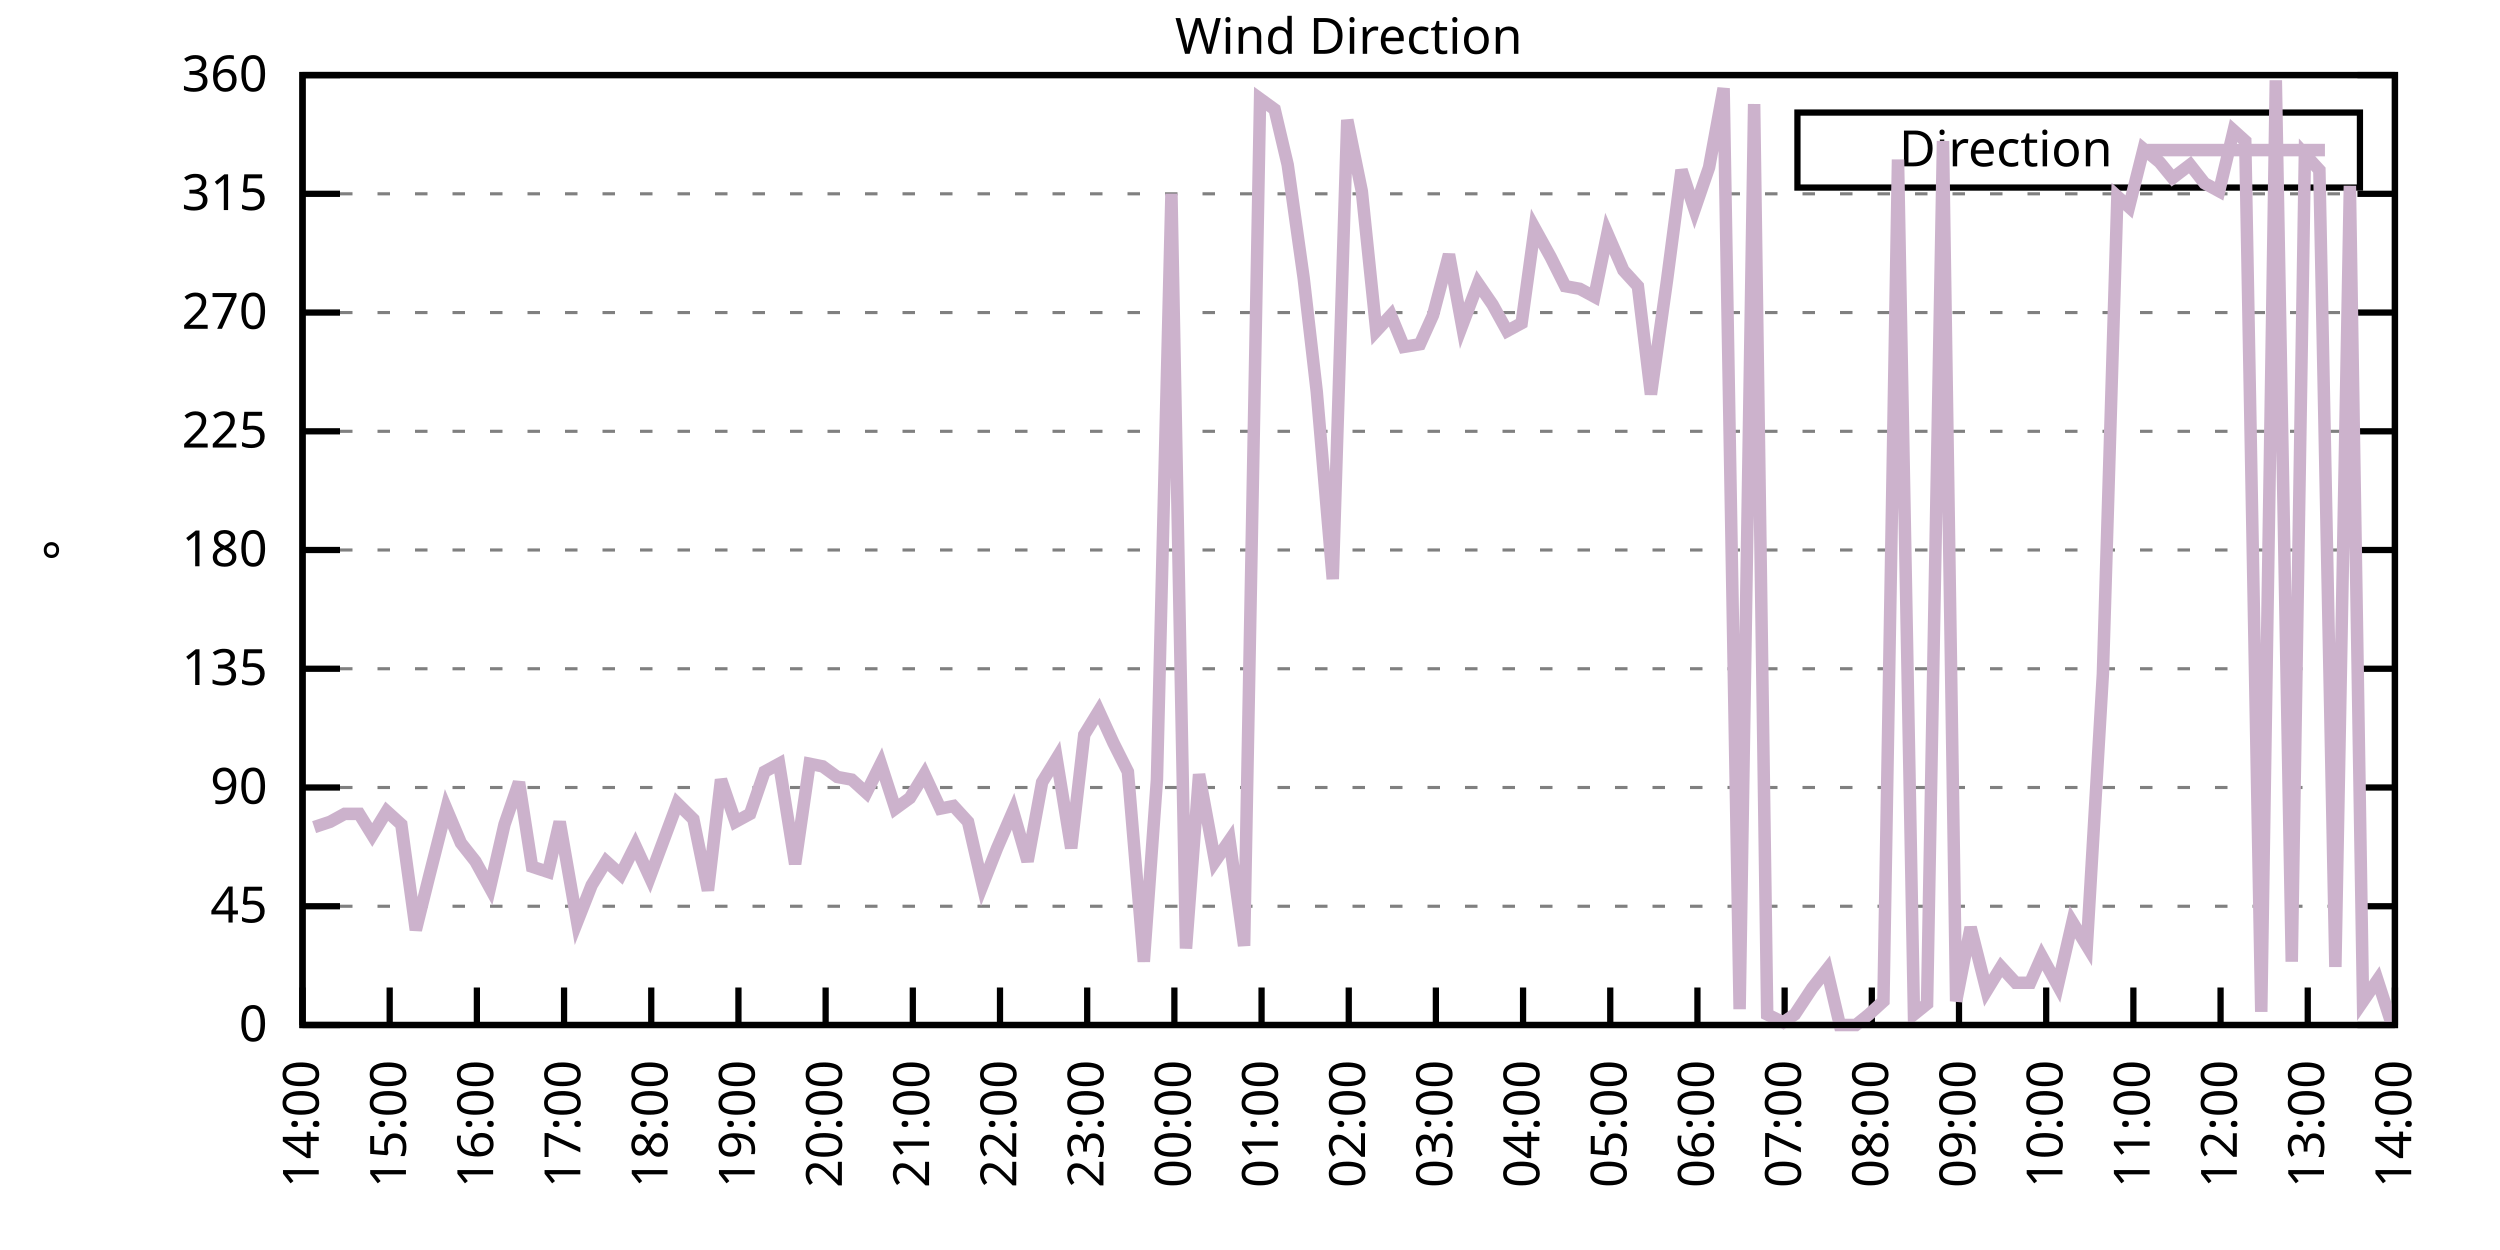
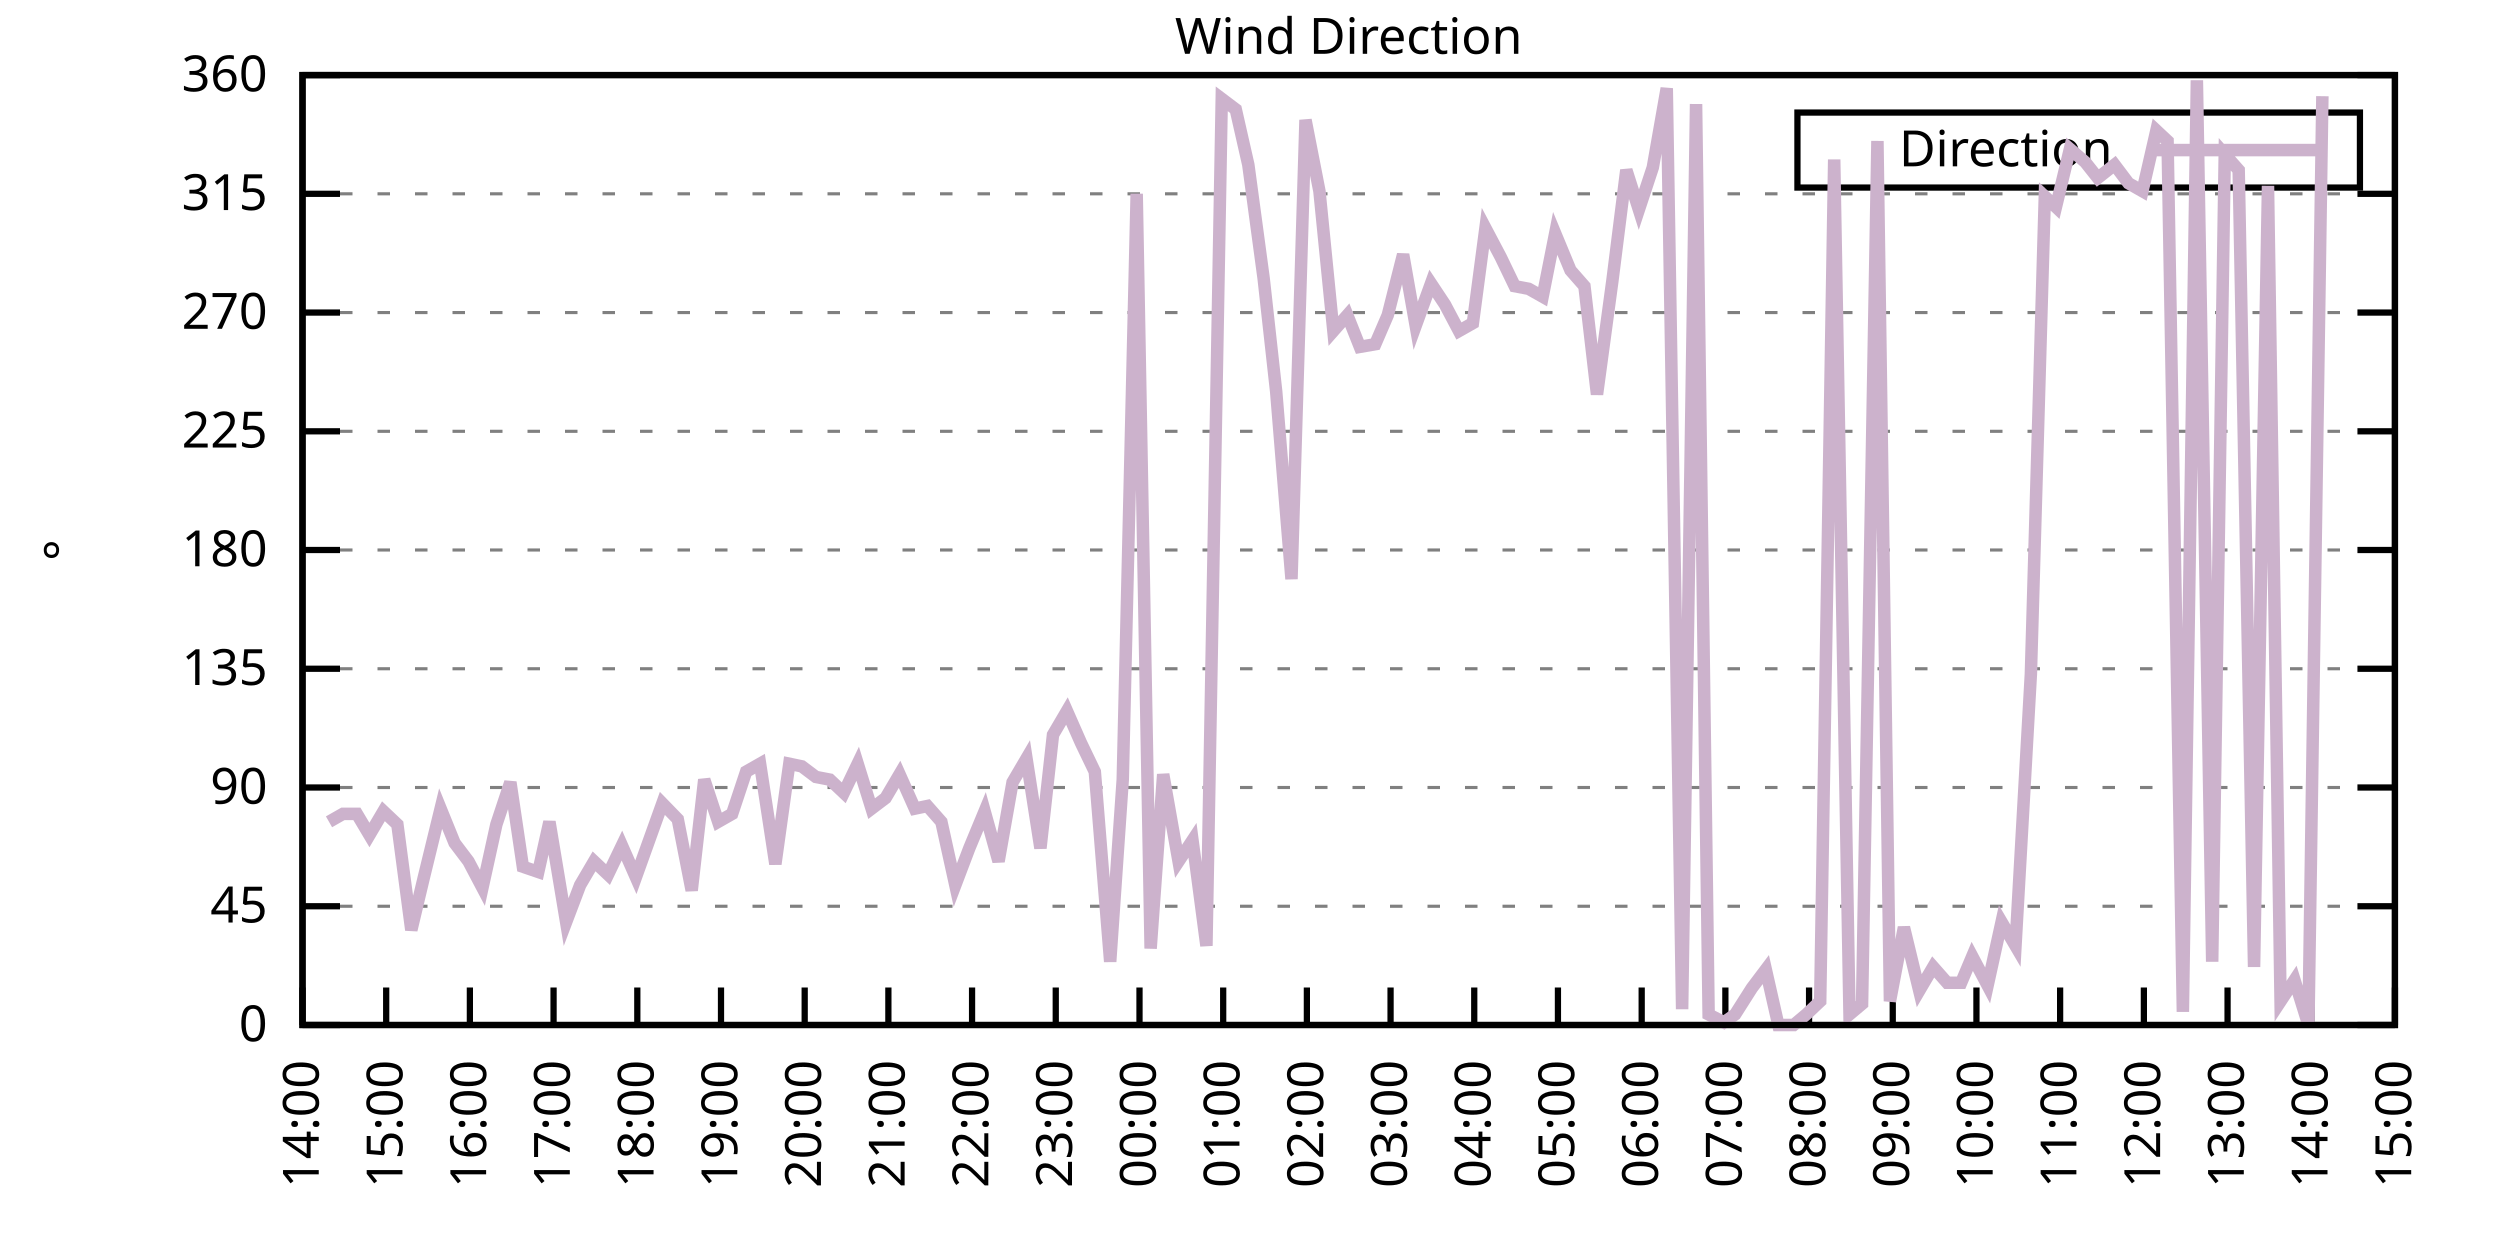
<svg xmlns="http://www.w3.org/2000/svg" xmlns:xlink="http://www.w3.org/1999/xlink" width="400" height="200" viewBox="0 0 400 200">
  <g id="gnuplot_canvas">
    <rect x="0" y="0" width="400" height="200" fill="none" />
    <defs>
      <circle id="gpDot" r="0.5" stroke-width="0.5" stroke="currentColor" />
      <path id="gpPt0" stroke-width="0.333" stroke="currentColor" d="M-1,0 h2 M0,-1 v2" />
      <path id="gpPt1" stroke-width="0.333" stroke="currentColor" d="M-1,-1 L1,1 M1,-1 L-1,1" />
      <path id="gpPt2" stroke-width="0.333" stroke="currentColor" d="M-1,0 L1,0 M0,-1 L0,1 M-1,-1 L1,1 M-1,1 L1,-1" />
      <rect id="gpPt3" stroke-width="0.333" stroke="currentColor" x="-1" y="-1" width="2" height="2" />
      <rect id="gpPt4" stroke-width="0.333" stroke="currentColor" fill="currentColor" x="-1" y="-1" width="2" height="2" />
      <circle id="gpPt5" stroke-width="0.333" stroke="currentColor" cx="0" cy="0" r="1" />
      <use xlink:href="#gpPt5" id="gpPt6" fill="currentColor" stroke="none" />
      <path id="gpPt7" stroke-width="0.333" stroke="currentColor" d="M0,-1.33 L-1.33,0.67 L1.33,0.67 z" />
      <use xlink:href="#gpPt7" id="gpPt8" fill="currentColor" stroke="none" />
      <use xlink:href="#gpPt7" id="gpPt9" stroke="currentColor" transform="rotate(180)" />
      <use xlink:href="#gpPt9" id="gpPt10" fill="currentColor" stroke="none" />
      <use xlink:href="#gpPt3" id="gpPt11" stroke="currentColor" transform="rotate(45)" />
      <use xlink:href="#gpPt11" id="gpPt12" fill="currentColor" stroke="none" />
      <path id="gpPt13" stroke-width="0.333" stroke="currentColor" d="M0,1.330 L1.265,0.411 L0.782,-1.067 L-0.782,-1.076 L-1.265,0.411 z" />
      <use xlink:href="#gpPt13" id="gpPt14" fill="currentColor" stroke="none" />
      <filter id="textbox" filterUnits="objectBoundingBox" x="0" y="0" height="1" width="1">
        <feFlood flood-color="white" flood-opacity="1" result="bgnd" />
        <feComposite in="SourceGraphic" in2="bgnd" operator="atop" />
      </filter>
      <filter id="greybox" filterUnits="objectBoundingBox" x="0" y="0" height="1" width="1">
        <feFlood flood-color="lightgrey" flood-opacity="1" result="grey" />
        <feComposite in="SourceGraphic" in2="grey" operator="atop" />
      </filter>
    </defs>
    <g fill="none" color="white" stroke="currentColor" stroke-width="1.00" stroke-linecap="butt" stroke-linejoin="miter">
</g>
    <g fill="none" color="black" stroke="currentColor" stroke-width="1.00" stroke-linecap="butt" stroke-linejoin="miter">
      <g stroke="none" shape-rendering="crispEdges">
        <polygon fill="rgb(255, 255, 255)" points="48.40,164.00 383.18,164.00 383.18,12.02 48.40,12.02 " />
      </g>
    </g>
    <g fill="none" color="black" stroke="currentColor" stroke-width="1.00" stroke-linecap="butt" stroke-linejoin="miter">
</g>
    <g fill="none" color="black" stroke="black" stroke-width="0.50" stroke-linecap="butt" stroke-linejoin="miter">
</g>
    <g fill="none" color="gray" stroke="currentColor" stroke-width="0.50" stroke-linecap="butt" stroke-linejoin="miter">
      <path stroke="gray" stroke-dasharray="2,4" class="gridline" d="M48.40,164.00 L383.19,164.00  " />
    </g>
    <g fill="none" color="gray" stroke="gray" stroke-width="1.00" stroke-linecap="butt" stroke-linejoin="miter">
</g>
    <g fill="none" color="black" stroke="currentColor" stroke-width="1.00" stroke-linecap="butt" stroke-linejoin="miter">
      <path stroke="black" d="M48.40,164.00 L54.40,164.00 M383.19,164.00 L377.19,164.00  " />
      <g transform="translate(42.80,166.60)" stroke="none" fill="black" font-family="Sans" font-size="8.00" text-anchor="end">
        <text>
          <tspan font-family="Sans"> 0</tspan>
        </text>
      </g>
    </g>
    <g fill="none" color="black" stroke="currentColor" stroke-width="1.00" stroke-linecap="butt" stroke-linejoin="miter">
</g>
    <g fill="none" color="black" stroke="black" stroke-width="0.50" stroke-linecap="butt" stroke-linejoin="miter">
</g>
    <g fill="none" color="gray" stroke="currentColor" stroke-width="0.50" stroke-linecap="butt" stroke-linejoin="miter">
      <path stroke="gray" stroke-dasharray="2,4" class="gridline" d="M48.40,145.00 L383.19,145.00  " />
    </g>
    <g fill="none" color="gray" stroke="gray" stroke-width="1.00" stroke-linecap="butt" stroke-linejoin="miter">
</g>
    <g fill="none" color="black" stroke="currentColor" stroke-width="1.00" stroke-linecap="butt" stroke-linejoin="miter">
      <path stroke="black" d="M48.40,145.00 L54.40,145.00 M383.19,145.00 L377.19,145.00  " />
      <g transform="translate(42.80,147.60)" stroke="none" fill="black" font-family="Sans" font-size="8.00" text-anchor="end">
        <text>
          <tspan font-family="Sans"> 45</tspan>
        </text>
      </g>
    </g>
    <g fill="none" color="black" stroke="currentColor" stroke-width="1.00" stroke-linecap="butt" stroke-linejoin="miter">
</g>
    <g fill="none" color="black" stroke="black" stroke-width="0.50" stroke-linecap="butt" stroke-linejoin="miter">
</g>
    <g fill="none" color="gray" stroke="currentColor" stroke-width="0.50" stroke-linecap="butt" stroke-linejoin="miter">
      <path stroke="gray" stroke-dasharray="2,4" class="gridline" d="M48.40,126.00 L383.19,126.00  " />
    </g>
    <g fill="none" color="gray" stroke="gray" stroke-width="1.00" stroke-linecap="butt" stroke-linejoin="miter">
</g>
    <g fill="none" color="black" stroke="currentColor" stroke-width="1.00" stroke-linecap="butt" stroke-linejoin="miter">
      <path stroke="black" d="M48.40,126.00 L54.40,126.00 M383.19,126.00 L377.19,126.00  " />
      <g transform="translate(42.80,128.60)" stroke="none" fill="black" font-family="Sans" font-size="8.00" text-anchor="end">
        <text>
          <tspan font-family="Sans"> 90</tspan>
        </text>
      </g>
    </g>
    <g fill="none" color="black" stroke="currentColor" stroke-width="1.00" stroke-linecap="butt" stroke-linejoin="miter">
</g>
    <g fill="none" color="black" stroke="black" stroke-width="0.50" stroke-linecap="butt" stroke-linejoin="miter">
</g>
    <g fill="none" color="gray" stroke="currentColor" stroke-width="0.50" stroke-linecap="butt" stroke-linejoin="miter">
      <path stroke="gray" stroke-dasharray="2,4" class="gridline" d="M48.40,107.00 L383.19,107.00  " />
    </g>
    <g fill="none" color="gray" stroke="gray" stroke-width="1.00" stroke-linecap="butt" stroke-linejoin="miter">
</g>
    <g fill="none" color="black" stroke="currentColor" stroke-width="1.00" stroke-linecap="butt" stroke-linejoin="miter">
      <path stroke="black" d="M48.40,107.00 L54.40,107.00 M383.19,107.00 L377.19,107.00  " />
      <g transform="translate(42.80,109.60)" stroke="none" fill="black" font-family="Sans" font-size="8.00" text-anchor="end">
        <text>
          <tspan font-family="Sans"> 135</tspan>
        </text>
      </g>
    </g>
    <g fill="none" color="black" stroke="currentColor" stroke-width="1.00" stroke-linecap="butt" stroke-linejoin="miter">
</g>
    <g fill="none" color="black" stroke="black" stroke-width="0.50" stroke-linecap="butt" stroke-linejoin="miter">
</g>
    <g fill="none" color="gray" stroke="currentColor" stroke-width="0.50" stroke-linecap="butt" stroke-linejoin="miter">
      <path stroke="gray" stroke-dasharray="2,4" class="gridline" d="M48.40,88.00 L383.19,88.00  " />
    </g>
    <g fill="none" color="gray" stroke="gray" stroke-width="1.00" stroke-linecap="butt" stroke-linejoin="miter">
</g>
    <g fill="none" color="black" stroke="currentColor" stroke-width="1.00" stroke-linecap="butt" stroke-linejoin="miter">
      <path stroke="black" d="M48.40,88.00 L54.40,88.00 M383.19,88.00 L377.19,88.00  " />
      <g transform="translate(42.80,90.60)" stroke="none" fill="black" font-family="Sans" font-size="8.00" text-anchor="end">
        <text>
          <tspan font-family="Sans"> 180</tspan>
        </text>
      </g>
    </g>
    <g fill="none" color="black" stroke="currentColor" stroke-width="1.00" stroke-linecap="butt" stroke-linejoin="miter">
</g>
    <g fill="none" color="black" stroke="black" stroke-width="0.50" stroke-linecap="butt" stroke-linejoin="miter">
</g>
    <g fill="none" color="gray" stroke="currentColor" stroke-width="0.50" stroke-linecap="butt" stroke-linejoin="miter">
      <path stroke="gray" stroke-dasharray="2,4" class="gridline" d="M48.40,69.01 L383.19,69.01  " />
    </g>
    <g fill="none" color="gray" stroke="gray" stroke-width="1.00" stroke-linecap="butt" stroke-linejoin="miter">
</g>
    <g fill="none" color="black" stroke="currentColor" stroke-width="1.00" stroke-linecap="butt" stroke-linejoin="miter">
      <path stroke="black" d="M48.40,69.01 L54.40,69.01 M383.19,69.01 L377.19,69.01  " />
      <g transform="translate(42.80,71.61)" stroke="none" fill="black" font-family="Sans" font-size="8.00" text-anchor="end">
        <text>
          <tspan font-family="Sans"> 225</tspan>
        </text>
      </g>
    </g>
    <g fill="none" color="black" stroke="currentColor" stroke-width="1.00" stroke-linecap="butt" stroke-linejoin="miter">
</g>
    <g fill="none" color="black" stroke="black" stroke-width="0.50" stroke-linecap="butt" stroke-linejoin="miter">
</g>
    <g fill="none" color="gray" stroke="currentColor" stroke-width="0.50" stroke-linecap="butt" stroke-linejoin="miter">
      <path stroke="gray" stroke-dasharray="2,4" class="gridline" d="M48.40,50.01 L383.19,50.01  " />
    </g>
    <g fill="none" color="gray" stroke="gray" stroke-width="1.00" stroke-linecap="butt" stroke-linejoin="miter">
</g>
    <g fill="none" color="black" stroke="currentColor" stroke-width="1.00" stroke-linecap="butt" stroke-linejoin="miter">
      <path stroke="black" d="M48.40,50.01 L54.40,50.01 M383.19,50.01 L377.19,50.01  " />
      <g transform="translate(42.80,52.61)" stroke="none" fill="black" font-family="Sans" font-size="8.00" text-anchor="end">
        <text>
          <tspan font-family="Sans"> 270</tspan>
        </text>
      </g>
    </g>
    <g fill="none" color="black" stroke="currentColor" stroke-width="1.00" stroke-linecap="butt" stroke-linejoin="miter">
</g>
    <g fill="none" color="black" stroke="black" stroke-width="0.50" stroke-linecap="butt" stroke-linejoin="miter">
</g>
    <g fill="none" color="gray" stroke="currentColor" stroke-width="0.50" stroke-linecap="butt" stroke-linejoin="miter">
      <path stroke="gray" stroke-dasharray="2,4" class="gridline" d="M48.40,31.01 L383.19,31.01  " />
    </g>
    <g fill="none" color="gray" stroke="gray" stroke-width="1.00" stroke-linecap="butt" stroke-linejoin="miter">
</g>
    <g fill="none" color="black" stroke="currentColor" stroke-width="1.00" stroke-linecap="butt" stroke-linejoin="miter">
      <path stroke="black" d="M48.40,31.01 L54.40,31.01 M383.19,31.01 L377.19,31.01  " />
      <g transform="translate(42.80,33.61)" stroke="none" fill="black" font-family="Sans" font-size="8.00" text-anchor="end">
        <text>
          <tspan font-family="Sans"> 315</tspan>
        </text>
      </g>
    </g>
    <g fill="none" color="black" stroke="currentColor" stroke-width="1.00" stroke-linecap="butt" stroke-linejoin="miter">
</g>
    <g fill="none" color="black" stroke="black" stroke-width="0.50" stroke-linecap="butt" stroke-linejoin="miter">
</g>
    <g fill="none" color="gray" stroke="currentColor" stroke-width="0.50" stroke-linecap="butt" stroke-linejoin="miter">
      <path stroke="gray" stroke-dasharray="2,4" class="gridline" d="M48.40,12.01 L383.19,12.01  " />
    </g>
    <g fill="none" color="gray" stroke="gray" stroke-width="1.00" stroke-linecap="butt" stroke-linejoin="miter">
</g>
    <g fill="none" color="black" stroke="currentColor" stroke-width="1.00" stroke-linecap="butt" stroke-linejoin="miter">
      <path stroke="black" d="M48.40,12.01 L54.40,12.01 M383.19,12.01 L377.19,12.01  " />
      <g transform="translate(42.80,14.61)" stroke="none" fill="black" font-family="Sans" font-size="8.00" text-anchor="end">
        <text>
          <tspan font-family="Sans"> 360</tspan>
        </text>
      </g>
    </g>
    <g fill="none" color="black" stroke="currentColor" stroke-width="1.00" stroke-linecap="butt" stroke-linejoin="miter">
      <path stroke="black" d="M48.40,164.00 L48.40,158.00  " />
      <g transform="translate(51.00,169.60) rotate(270.00)" stroke="none" fill="black" font-family="Sans" font-size="8.00" text-anchor="end">
        <text>
          <tspan font-family="Sans">14:00</tspan>
        </text>
      </g>
    </g>
    <g fill="none" color="black" stroke="currentColor" stroke-width="1.00" stroke-linecap="butt" stroke-linejoin="miter">
-       <path stroke="black" d="M62.35,164.00 L62.35,158.00  " />
-       <g transform="translate(64.95,169.60) rotate(270.00)" stroke="none" fill="black" font-family="Sans" font-size="8.00" text-anchor="end">
+       <path stroke="black" d="M61.79,164.00 L61.79,158.00  " />
+       <g transform="translate(64.39,169.60) rotate(270.00)" stroke="none" fill="black" font-family="Sans" font-size="8.00" text-anchor="end">
        <text>
          <tspan font-family="Sans">15:00</tspan>
        </text>
      </g>
    </g>
    <g fill="none" color="black" stroke="currentColor" stroke-width="1.00" stroke-linecap="butt" stroke-linejoin="miter">
-       <path stroke="black" d="M76.30,164.00 L76.30,158.00  " />
-       <g transform="translate(78.90,169.60) rotate(270.00)" stroke="none" fill="black" font-family="Sans" font-size="8.00" text-anchor="end">
+       <path stroke="black" d="M75.18,164.00 L75.18,158.00  " />
+       <g transform="translate(77.78,169.60) rotate(270.00)" stroke="none" fill="black" font-family="Sans" font-size="8.00" text-anchor="end">
        <text>
          <tspan font-family="Sans">16:00</tspan>
        </text>
      </g>
    </g>
    <g fill="none" color="black" stroke="currentColor" stroke-width="1.00" stroke-linecap="butt" stroke-linejoin="miter">
-       <path stroke="black" d="M90.25,164.00 L90.25,158.00  " />
-       <g transform="translate(92.85,169.60) rotate(270.00)" stroke="none" fill="black" font-family="Sans" font-size="8.00" text-anchor="end">
+       <path stroke="black" d="M88.57,164.00 L88.57,158.00  " />
+       <g transform="translate(91.17,169.60) rotate(270.00)" stroke="none" fill="black" font-family="Sans" font-size="8.00" text-anchor="end">
        <text>
          <tspan font-family="Sans">17:00</tspan>
        </text>
      </g>
    </g>
    <g fill="none" color="black" stroke="currentColor" stroke-width="1.00" stroke-linecap="butt" stroke-linejoin="miter">
-       <path stroke="black" d="M104.20,164.00 L104.20,158.00  " />
-       <g transform="translate(106.80,169.60) rotate(270.00)" stroke="none" fill="black" font-family="Sans" font-size="8.00" text-anchor="end">
+       <path stroke="black" d="M101.97,164.00 L101.97,158.00  " />
+       <g transform="translate(104.57,169.60) rotate(270.00)" stroke="none" fill="black" font-family="Sans" font-size="8.00" text-anchor="end">
        <text>
          <tspan font-family="Sans">18:00</tspan>
        </text>
      </g>
    </g>
    <g fill="none" color="black" stroke="currentColor" stroke-width="1.00" stroke-linecap="butt" stroke-linejoin="miter">
-       <path stroke="black" d="M118.15,164.00 L118.15,158.00  " />
-       <g transform="translate(120.75,169.60) rotate(270.00)" stroke="none" fill="black" font-family="Sans" font-size="8.00" text-anchor="end">
+       <path stroke="black" d="M115.36,164.00 L115.36,158.00  " />
+       <g transform="translate(117.96,169.60) rotate(270.00)" stroke="none" fill="black" font-family="Sans" font-size="8.00" text-anchor="end">
        <text>
          <tspan font-family="Sans">19:00</tspan>
        </text>
      </g>
    </g>
    <g fill="none" color="black" stroke="currentColor" stroke-width="1.00" stroke-linecap="butt" stroke-linejoin="miter">
-       <path stroke="black" d="M132.10,164.00 L132.10,158.00  " />
-       <g transform="translate(134.70,169.60) rotate(270.00)" stroke="none" fill="black" font-family="Sans" font-size="8.00" text-anchor="end">
+       <path stroke="black" d="M128.75,164.00 L128.75,158.00  " />
+       <g transform="translate(131.35,169.60) rotate(270.00)" stroke="none" fill="black" font-family="Sans" font-size="8.00" text-anchor="end">
        <text>
          <tspan font-family="Sans">20:00</tspan>
        </text>
      </g>
    </g>
    <g fill="none" color="black" stroke="currentColor" stroke-width="1.00" stroke-linecap="butt" stroke-linejoin="miter">
-       <path stroke="black" d="M146.05,164.00 L146.05,158.00  " />
-       <g transform="translate(148.65,169.60) rotate(270.00)" stroke="none" fill="black" font-family="Sans" font-size="8.00" text-anchor="end">
+       <path stroke="black" d="M142.14,164.00 L142.14,158.00  " />
+       <g transform="translate(144.74,169.60) rotate(270.00)" stroke="none" fill="black" font-family="Sans" font-size="8.00" text-anchor="end">
        <text>
          <tspan font-family="Sans">21:00</tspan>
        </text>
      </g>
    </g>
    <g fill="none" color="black" stroke="currentColor" stroke-width="1.00" stroke-linecap="butt" stroke-linejoin="miter">
-       <path stroke="black" d="M160.00,164.00 L160.00,158.00  " />
-       <g transform="translate(162.60,169.60) rotate(270.00)" stroke="none" fill="black" font-family="Sans" font-size="8.00" text-anchor="end">
+       <path stroke="black" d="M155.53,164.00 L155.53,158.00  " />
+       <g transform="translate(158.13,169.60) rotate(270.00)" stroke="none" fill="black" font-family="Sans" font-size="8.00" text-anchor="end">
        <text>
          <tspan font-family="Sans">22:00</tspan>
        </text>
      </g>
    </g>
    <g fill="none" color="black" stroke="currentColor" stroke-width="1.00" stroke-linecap="butt" stroke-linejoin="miter">
-       <path stroke="black" d="M173.95,164.00 L173.95,158.00  " />
-       <g transform="translate(176.55,169.60) rotate(270.00)" stroke="none" fill="black" font-family="Sans" font-size="8.00" text-anchor="end">
+       <path stroke="black" d="M168.92,164.00 L168.92,158.00  " />
+       <g transform="translate(171.52,169.60) rotate(270.00)" stroke="none" fill="black" font-family="Sans" font-size="8.00" text-anchor="end">
        <text>
          <tspan font-family="Sans">23:00</tspan>
        </text>
      </g>
    </g>
    <g fill="none" color="black" stroke="currentColor" stroke-width="1.00" stroke-linecap="butt" stroke-linejoin="miter">
-       <path stroke="black" d="M187.90,164.00 L187.90,158.00  " />
-       <g transform="translate(190.50,169.60) rotate(270.00)" stroke="none" fill="black" font-family="Sans" font-size="8.00" text-anchor="end">
+       <path stroke="black" d="M182.32,164.00 L182.32,158.00  " />
+       <g transform="translate(184.92,169.60) rotate(270.00)" stroke="none" fill="black" font-family="Sans" font-size="8.00" text-anchor="end">
        <text>
          <tspan font-family="Sans">00:00</tspan>
        </text>
      </g>
    </g>
    <g fill="none" color="black" stroke="currentColor" stroke-width="1.00" stroke-linecap="butt" stroke-linejoin="miter">
-       <path stroke="black" d="M201.85,164.00 L201.85,158.00  " />
-       <g transform="translate(204.45,169.60) rotate(270.00)" stroke="none" fill="black" font-family="Sans" font-size="8.00" text-anchor="end">
+       <path stroke="black" d="M195.71,164.00 L195.71,158.00  " />
+       <g transform="translate(198.31,169.60) rotate(270.00)" stroke="none" fill="black" font-family="Sans" font-size="8.00" text-anchor="end">
        <text>
          <tspan font-family="Sans">01:00</tspan>
        </text>
      </g>
    </g>
    <g fill="none" color="black" stroke="currentColor" stroke-width="1.00" stroke-linecap="butt" stroke-linejoin="miter">
-       <path stroke="black" d="M215.80,164.00 L215.80,158.00  " />
-       <g transform="translate(218.40,169.60) rotate(270.00)" stroke="none" fill="black" font-family="Sans" font-size="8.00" text-anchor="end">
+       <path stroke="black" d="M209.10,164.00 L209.10,158.00  " />
+       <g transform="translate(211.70,169.60) rotate(270.00)" stroke="none" fill="black" font-family="Sans" font-size="8.00" text-anchor="end">
        <text>
          <tspan font-family="Sans">02:00</tspan>
        </text>
      </g>
    </g>
    <g fill="none" color="black" stroke="currentColor" stroke-width="1.00" stroke-linecap="butt" stroke-linejoin="miter">
-       <path stroke="black" d="M229.74,164.00 L229.74,158.00  " />
-       <g transform="translate(232.34,169.60) rotate(270.00)" stroke="none" fill="black" font-family="Sans" font-size="8.00" text-anchor="end">
+       <path stroke="black" d="M222.49,164.00 L222.49,158.00  " />
+       <g transform="translate(225.09,169.60) rotate(270.00)" stroke="none" fill="black" font-family="Sans" font-size="8.00" text-anchor="end">
        <text>
          <tspan font-family="Sans">03:00</tspan>
        </text>
      </g>
    </g>
    <g fill="none" color="black" stroke="currentColor" stroke-width="1.00" stroke-linecap="butt" stroke-linejoin="miter">
-       <path stroke="black" d="M243.69,164.00 L243.69,158.00  " />
-       <g transform="translate(246.29,169.60) rotate(270.00)" stroke="none" fill="black" font-family="Sans" font-size="8.00" text-anchor="end">
+       <path stroke="black" d="M235.88,164.00 L235.88,158.00  " />
+       <g transform="translate(238.48,169.60) rotate(270.00)" stroke="none" fill="black" font-family="Sans" font-size="8.00" text-anchor="end">
        <text>
          <tspan font-family="Sans">04:00</tspan>
        </text>
      </g>
    </g>
    <g fill="none" color="black" stroke="currentColor" stroke-width="1.00" stroke-linecap="butt" stroke-linejoin="miter">
-       <path stroke="black" d="M257.64,164.00 L257.64,158.00  " />
-       <g transform="translate(260.24,169.60) rotate(270.00)" stroke="none" fill="black" font-family="Sans" font-size="8.00" text-anchor="end">
+       <path stroke="black" d="M249.27,164.00 L249.27,158.00  " />
+       <g transform="translate(251.87,169.60) rotate(270.00)" stroke="none" fill="black" font-family="Sans" font-size="8.00" text-anchor="end">
        <text>
          <tspan font-family="Sans">05:00</tspan>
        </text>
      </g>
    </g>
    <g fill="none" color="black" stroke="currentColor" stroke-width="1.00" stroke-linecap="butt" stroke-linejoin="miter">
-       <path stroke="black" d="M271.59,164.00 L271.59,158.00  " />
-       <g transform="translate(274.19,169.60) rotate(270.00)" stroke="none" fill="black" font-family="Sans" font-size="8.00" text-anchor="end">
+       <path stroke="black" d="M262.67,164.00 L262.67,158.00  " />
+       <g transform="translate(265.27,169.60) rotate(270.00)" stroke="none" fill="black" font-family="Sans" font-size="8.00" text-anchor="end">
        <text>
          <tspan font-family="Sans">06:00</tspan>
        </text>
      </g>
    </g>
    <g fill="none" color="black" stroke="currentColor" stroke-width="1.00" stroke-linecap="butt" stroke-linejoin="miter">
-       <path stroke="black" d="M285.54,164.00 L285.54,158.00  " />
-       <g transform="translate(288.14,169.60) rotate(270.00)" stroke="none" fill="black" font-family="Sans" font-size="8.00" text-anchor="end">
+       <path stroke="black" d="M276.06,164.00 L276.06,158.00  " />
+       <g transform="translate(278.66,169.60) rotate(270.00)" stroke="none" fill="black" font-family="Sans" font-size="8.00" text-anchor="end">
        <text>
          <tspan font-family="Sans">07:00</tspan>
        </text>
      </g>
    </g>
    <g fill="none" color="black" stroke="currentColor" stroke-width="1.00" stroke-linecap="butt" stroke-linejoin="miter">
-       <path stroke="black" d="M299.49,164.00 L299.49,158.00  " />
-       <g transform="translate(302.09,169.60) rotate(270.00)" stroke="none" fill="black" font-family="Sans" font-size="8.00" text-anchor="end">
+       <path stroke="black" d="M289.45,164.00 L289.45,158.00  " />
+       <g transform="translate(292.05,169.60) rotate(270.00)" stroke="none" fill="black" font-family="Sans" font-size="8.00" text-anchor="end">
        <text>
          <tspan font-family="Sans">08:00</tspan>
        </text>
      </g>
    </g>
    <g fill="none" color="black" stroke="currentColor" stroke-width="1.00" stroke-linecap="butt" stroke-linejoin="miter">
-       <path stroke="black" d="M313.44,164.00 L313.44,158.00  " />
-       <g transform="translate(316.04,169.60) rotate(270.00)" stroke="none" fill="black" font-family="Sans" font-size="8.00" text-anchor="end">
+       <path stroke="black" d="M302.84,164.00 L302.84,158.00  " />
+       <g transform="translate(305.44,169.60) rotate(270.00)" stroke="none" fill="black" font-family="Sans" font-size="8.00" text-anchor="end">
        <text>
          <tspan font-family="Sans">09:00</tspan>
        </text>
      </g>
    </g>
    <g fill="none" color="black" stroke="currentColor" stroke-width="1.00" stroke-linecap="butt" stroke-linejoin="miter">
-       <path stroke="black" d="M327.39,164.00 L327.39,158.00  " />
-       <g transform="translate(329.99,169.60) rotate(270.00)" stroke="none" fill="black" font-family="Sans" font-size="8.00" text-anchor="end">
+       <path stroke="black" d="M316.23,164.00 L316.23,158.00  " />
+       <g transform="translate(318.83,169.60) rotate(270.00)" stroke="none" fill="black" font-family="Sans" font-size="8.00" text-anchor="end">
        <text>
          <tspan font-family="Sans">10:00</tspan>
        </text>
      </g>
    </g>
    <g fill="none" color="black" stroke="currentColor" stroke-width="1.00" stroke-linecap="butt" stroke-linejoin="miter">
-       <path stroke="black" d="M341.34,164.00 L341.34,158.00  " />
-       <g transform="translate(343.94,169.60) rotate(270.00)" stroke="none" fill="black" font-family="Sans" font-size="8.00" text-anchor="end">
+       <path stroke="black" d="M329.62,164.00 L329.62,158.00  " />
+       <g transform="translate(332.22,169.60) rotate(270.00)" stroke="none" fill="black" font-family="Sans" font-size="8.00" text-anchor="end">
        <text>
          <tspan font-family="Sans">11:00</tspan>
        </text>
      </g>
    </g>
    <g fill="none" color="black" stroke="currentColor" stroke-width="1.00" stroke-linecap="butt" stroke-linejoin="miter">
-       <path stroke="black" d="M355.29,164.00 L355.29,158.00  " />
-       <g transform="translate(357.89,169.60) rotate(270.00)" stroke="none" fill="black" font-family="Sans" font-size="8.00" text-anchor="end">
+       <path stroke="black" d="M343.02,164.00 L343.02,158.00  " />
+       <g transform="translate(345.62,169.60) rotate(270.00)" stroke="none" fill="black" font-family="Sans" font-size="8.00" text-anchor="end">
        <text>
          <tspan font-family="Sans">12:00</tspan>
        </text>
      </g>
    </g>
    <g fill="none" color="black" stroke="currentColor" stroke-width="1.00" stroke-linecap="butt" stroke-linejoin="miter">
-       <path stroke="black" d="M369.24,164.00 L369.24,158.00  " />
-       <g transform="translate(371.84,169.60) rotate(270.00)" stroke="none" fill="black" font-family="Sans" font-size="8.00" text-anchor="end">
+       <path stroke="black" d="M356.41,164.00 L356.41,158.00  " />
+       <g transform="translate(359.01,169.60) rotate(270.00)" stroke="none" fill="black" font-family="Sans" font-size="8.00" text-anchor="end">
        <text>
          <tspan font-family="Sans">13:00</tspan>
+         </text>
+       </g>
+     </g>
+     <g fill="none" color="black" stroke="currentColor" stroke-width="1.00" stroke-linecap="butt" stroke-linejoin="miter">
+       <path stroke="black" d="M369.80,164.00 L369.80,158.00  " />
+       <g transform="translate(372.40,169.60) rotate(270.00)" stroke="none" fill="black" font-family="Sans" font-size="8.00" text-anchor="end">
+         <text>
+           <tspan font-family="Sans">14:00</tspan>
        </text>
      </g>
    </g>
    <g fill="none" color="black" stroke="currentColor" stroke-width="1.00" stroke-linecap="butt" stroke-linejoin="miter">
      <path stroke="black" d="M383.19,164.00 L383.19,158.00  " />
      <g transform="translate(385.79,169.60) rotate(270.00)" stroke="none" fill="black" font-family="Sans" font-size="8.00" text-anchor="end">
        <text>
-           <tspan font-family="Sans">14:00</tspan>
+           <tspan font-family="Sans">15:00</tspan>
        </text>
      </g>
    </g>
    <g fill="none" color="black" stroke="currentColor" stroke-width="1.00" stroke-linecap="butt" stroke-linejoin="miter">
</g>
    <g fill="none" color="black" stroke="currentColor" stroke-width="1.00" stroke-linecap="butt" stroke-linejoin="miter">
      <path stroke="black" d="M48.40,12.01 L48.40,164.00 L383.19,164.00 L383.19,12.01 L48.40,12.01 Z  " />
    </g>
    <g fill="none" color="black" stroke="currentColor" stroke-width="1.00" stroke-linecap="butt" stroke-linejoin="miter">
</g>
    <g fill="none" color="black" stroke="currentColor" stroke-width="1.00" stroke-linecap="butt" stroke-linejoin="miter">
      <path stroke="black" d="M287.59,30.01 L287.59,18.01 L377.59,18.01 L377.59,30.01 L287.59,30.01 Z  " />
    </g>
    <g id="Wind_direction_plot_1">
      <g fill="none" color="white" stroke="black" stroke-width="2.00" stroke-linecap="butt" stroke-linejoin="miter">
</g>
      <g fill="none" color="black" stroke="currentColor" stroke-width="2.00" stroke-linecap="butt" stroke-linejoin="miter">
        <g transform="translate(337.99,26.61)" stroke="none" fill="black" font-family="Sans" font-size="8.00" text-anchor="end">
          <text>
            <tspan font-family="Sans">Direction</tspan>
          </text>
        </g>
      </g>
      <g fill="none" color="black" stroke="currentColor" stroke-width="2.00" stroke-linecap="butt" stroke-linejoin="miter">
-         <path stroke="rgb(204, 178, 204)" d="M343.59,24.01 L371.99,24.01 M50.26,132.34 L52.82,131.49 L55.14,130.22 L57.47,130.22 L59.56,133.60 L61.88,129.80   L64.21,131.91 L66.53,148.80 L68.63,140.36 L71.42,129.38 L73.74,134.87 L76.07,137.82 L78.39,142.05 L80.72,131.91   L83.04,125.16 L85.13,138.67 L87.69,139.51 L89.55,131.49 L92.34,147.53 L94.67,141.62 L96.99,137.82 L99.32,139.93   L101.64,135.29 L103.97,140.36 L108.38,128.54 L110.94,131.07 L113.27,142.47 L115.36,124.74 L117.68,131.49 L120.01,130.22   L122.33,123.47 L124.66,122.20 L127.22,138.25 L129.54,122.20 L131.63,122.62 L133.96,124.31 L136.28,124.74 L138.61,126.85   L140.93,122.20 L143.26,129.38 L145.58,127.69 L147.91,123.89 L150.46,129.38 L152.56,128.96 L154.88,131.49 L157.21,141.62   L159.53,135.71 L162.09,129.80 L164.41,137.82 L166.74,125.16 L169.06,121.36 L171.39,135.71 L173.48,117.56 L175.81,113.76   L178.13,118.83 L180.46,123.47 L183.01,153.87 L185.11,124.74 L187.43,31.01 L189.76,151.76 L191.85,123.89 L194.41,137.82   L196.73,134.45 L199.06,151.33 L201.61,15.81 L203.94,17.50 L206.03,26.36 L208.59,44.52 L210.68,62.67 L213.24,92.65   L215.56,19.19 L217.89,30.59 L220.21,52.96 L222.54,50.43 L224.63,55.50 L227.19,55.07 L229.28,50.43 L231.84,40.72   L233.93,52.12 L236.49,45.36 L238.81,48.74 L241.14,52.96 L243.46,51.70 L245.55,36.50 L248.11,41.14 L250.44,45.79   L252.76,46.21 L255.09,47.47 L257.18,37.34 L259.74,43.25 L262.06,45.79 L264.15,63.10 L266.71,44.94 L269.04,27.21   L271.13,33.54 L273.45,26.79 L275.78,14.12 L278.34,161.47 L280.66,16.65 L282.75,162.31 L285.31,163.58 L287.17,162.31   L289.96,158.09 L292.29,155.13 L294.38,164.00 L296.94,164.00 L299.03,162.31 L301.35,160.20 L303.68,25.52 L306.23,162.31   L308.33,160.62 L310.88,22.56 L312.98,160.20 L315.30,148.38 L317.86,158.51 L320.18,154.71 L322.51,157.24 L324.83,157.24   L326.69,153.02 L329.25,157.67 L331.58,147.53 L333.90,151.33 L336.46,107.85 L338.78,31.43 L340.64,33.12 L342.97,23.83   L345.53,25.94 L347.62,28.48 L350.41,26.36 L352.73,29.32 L355.06,30.59 L357.38,20.88 L359.24,22.56 L361.80,161.89   L364.13,12.85 L366.68,153.87 L368.78,24.68 L371.10,27.21 L373.66,154.71 L375.98,29.74 L378.08,160.20 L380.40,156.82   L382.73,164.00  " />
+         <path stroke="rgb(204, 178, 204)" d="M343.59,24.01 L371.99,24.01 M52.64,131.49 L54.87,130.22 L57.10,130.22 L59.11,133.60 L61.35,129.80 L63.58,131.91   L65.81,148.80 L67.82,140.36 L70.50,129.38 L72.73,134.87 L74.96,137.82 L77.19,142.05 L79.42,131.91 L81.66,125.16   L83.66,138.67 L86.12,139.51 L87.91,131.49 L90.58,147.53 L92.82,141.62 L95.05,137.82 L97.28,139.93 L99.51,135.29   L101.74,140.36 L105.98,128.54 L108.44,131.07 L110.67,142.47 L112.68,124.74 L114.91,131.49 L117.14,130.22 L119.38,123.47   L121.61,122.20 L124.06,138.25 L126.29,122.20 L128.30,122.62 L130.54,124.31 L132.77,124.74 L135.00,126.85 L137.23,122.20   L139.46,129.38 L141.69,127.69 L143.93,123.89 L146.38,129.38 L148.39,128.96 L150.62,131.49 L152.85,141.62 L155.09,135.71   L157.54,129.80 L159.77,137.82 L162.01,125.16 L164.24,121.36 L166.47,135.71 L168.48,117.56 L170.71,113.76 L172.94,118.83   L175.17,123.47 L177.63,153.87 L179.64,124.74 L181.87,31.01 L184.10,151.76 L186.11,123.89 L188.57,137.82 L190.80,134.45   L193.03,151.33 L195.48,15.81 L197.72,17.50 L199.73,26.36 L202.18,44.52 L204.19,62.67 L206.64,92.65 L208.88,19.19   L211.11,30.59 L213.34,52.96 L215.57,50.43 L217.58,55.50 L220.04,55.07 L222.04,50.43 L224.50,40.72 L226.51,52.12   L228.96,45.36 L231.20,48.74 L233.43,52.96 L235.66,51.70 L237.67,36.50 L240.12,41.14 L242.36,45.79 L244.59,46.21   L246.82,47.47 L248.83,37.34 L251.28,43.25 L253.51,45.79 L255.52,63.10 L257.98,44.94 L260.21,27.21 L262.22,33.54   L264.45,26.79 L266.68,14.12 L269.14,161.47 L271.37,16.65 L273.38,162.31 L275.83,163.58 L277.62,162.31 L280.30,158.09   L282.53,155.13 L284.54,164.00 L286.99,164.00 L289.00,162.31 L291.23,160.20 L293.47,25.52 L295.92,162.31 L297.93,160.62   L300.39,22.56 L302.39,160.20 L304.63,148.38 L307.08,158.51 L309.31,154.71 L311.54,157.24 L313.78,157.24 L315.56,153.02   L318.02,157.67 L320.25,147.53 L322.48,151.33 L324.94,107.85 L327.17,31.43 L328.95,33.12 L331.19,23.83 L333.64,25.94   L335.65,28.48 L338.33,26.36 L340.56,29.32 L342.79,30.59 L345.02,20.88 L346.81,22.56 L349.26,161.89 L351.50,12.85   L353.95,153.87 L355.96,24.68 L358.19,27.21 L360.65,154.71 L362.88,29.74 L364.89,160.20 L367.12,156.82 L369.35,164.00   L371.58,15.39  " />
      </g>
    </g>
    <g fill="none" color="black" stroke="currentColor" stroke-width="2.00" stroke-linecap="butt" stroke-linejoin="miter">
</g>
    <g fill="none" color="black" stroke="black" stroke-width="1.00" stroke-linecap="butt" stroke-linejoin="miter">
</g>
    <g fill="none" color="black" stroke="currentColor" stroke-width="1.00" stroke-linecap="butt" stroke-linejoin="miter">
      <path stroke="black" d="M48.40,12.01 L48.40,164.00 L383.19,164.00 L383.19,12.01 L48.40,12.01 Z  " />
      <g transform="translate(12.80,88.01) rotate(270.00)" stroke="none" fill="black" font-family="Sans" font-size="8.00" text-anchor="middle">
        <text>
          <tspan font-family="Sans">°</tspan>
        </text>
      </g>
    </g>
    <g fill="none" color="black" stroke="currentColor" stroke-width="1.00" stroke-linecap="butt" stroke-linejoin="miter">
</g>
    <g fill="none" color="black" stroke="currentColor" stroke-width="1.00" stroke-linecap="butt" stroke-linejoin="miter">
      <g transform="translate(215.79,8.61)" stroke="none" fill="black" font-family="Sans" font-size="8.00" text-anchor="middle">
        <text>
          <tspan font-family="Sans">Wind Direction</tspan>
        </text>
      </g>
    </g>
    <g fill="none" color="black" stroke="currentColor" stroke-width="1.00" stroke-linecap="butt" stroke-linejoin="miter">
</g>
  </g>
</svg>
